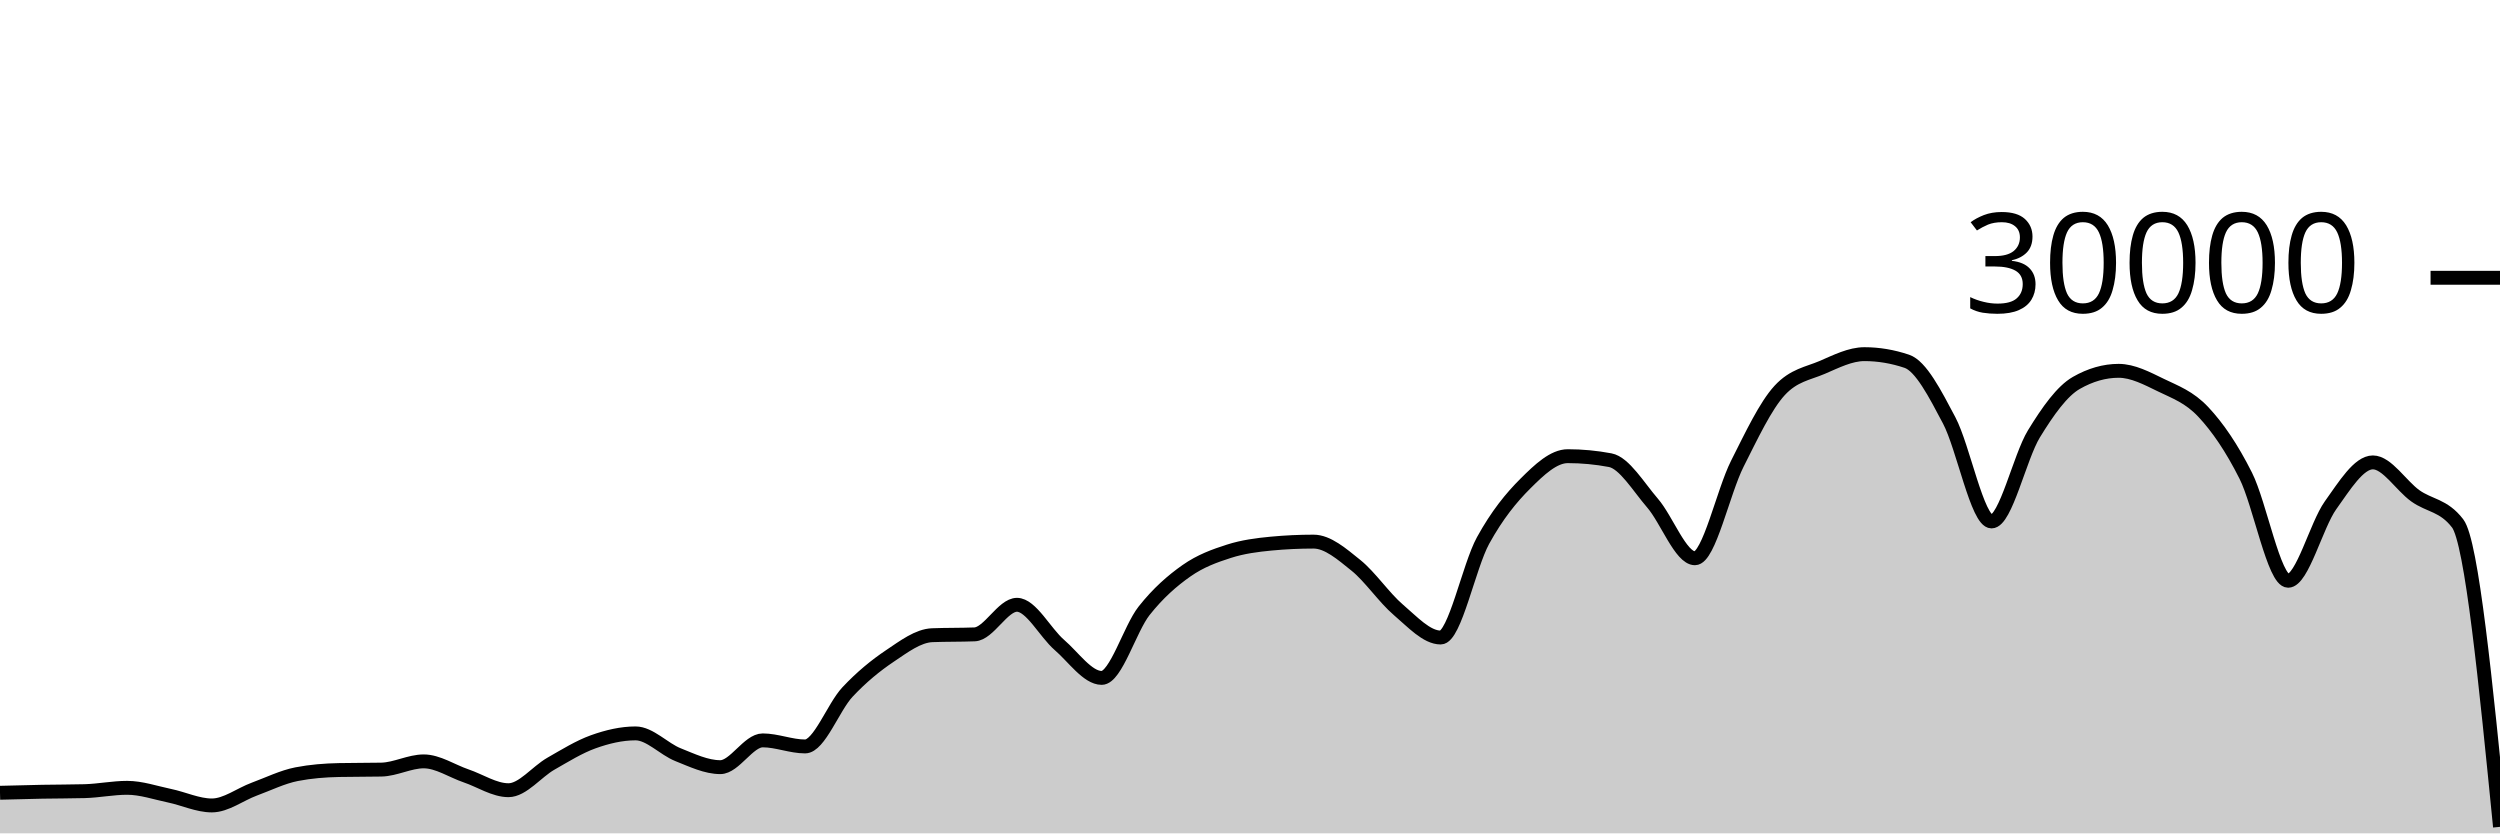
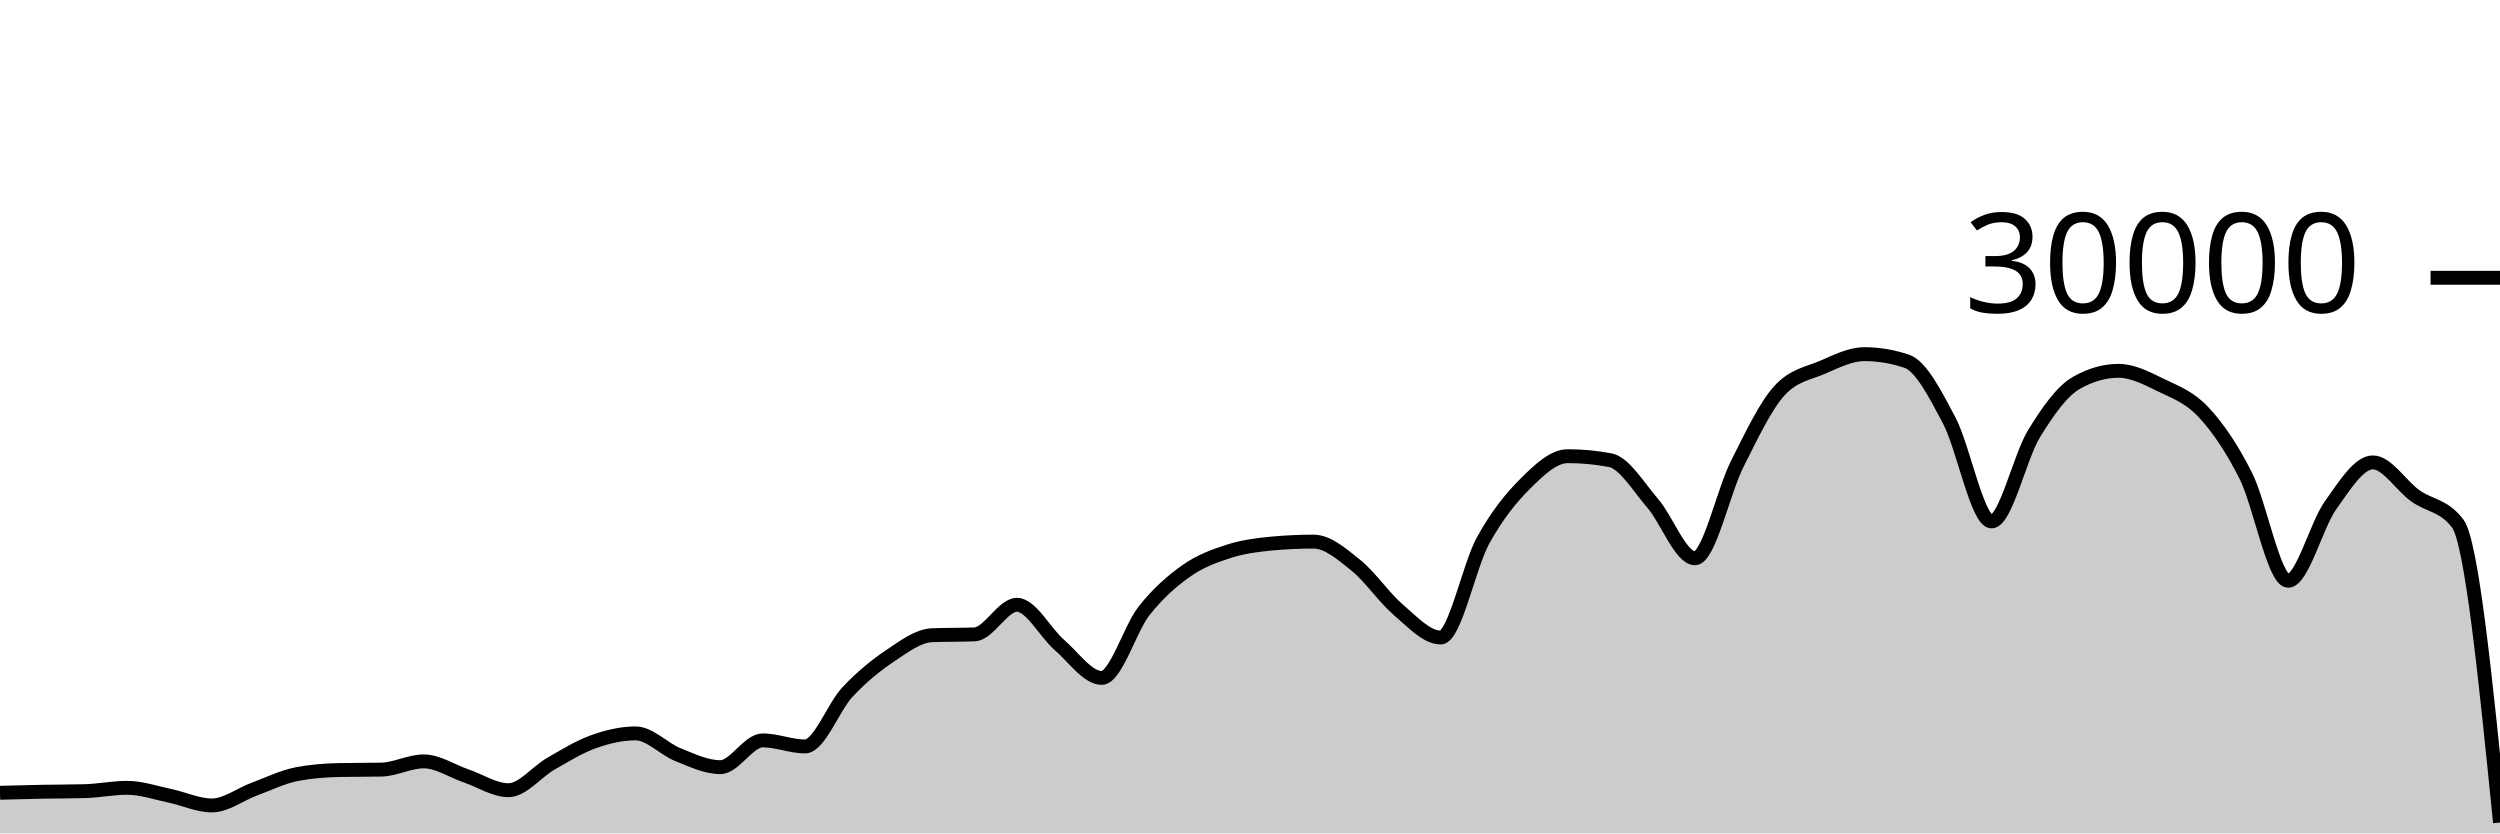
<svg xmlns="http://www.w3.org/2000/svg" viewBox="0 0 180 60">
  <g transform="translate(0,20)">
-     <path class="area" fill="rgba(0, 0, 0, 0.2)" d="M0,37.079C1.017,37.052,2.034,37.025,3.051,37.005C4.068,36.986,5.085,36.991,6.102,36.963C7.119,36.934,8.136,36.723,9.153,36.723C10.169,36.723,11.186,37.079,12.203,37.291C13.22,37.502,14.237,37.992,15.254,37.992C16.271,37.992,17.288,37.194,18.305,36.819C19.322,36.444,20.339,35.94,21.356,35.741C22.373,35.542,23.39,35.464,24.407,35.443C25.424,35.421,26.441,35.432,27.458,35.411C28.475,35.389,29.492,34.819,30.508,34.819C31.525,34.819,32.542,35.517,33.559,35.863C34.576,36.209,35.593,36.895,36.61,36.895C37.627,36.895,38.644,35.57,39.661,34.989C40.678,34.408,41.695,33.774,42.712,33.409C43.729,33.045,44.746,32.804,45.763,32.804C46.78,32.804,47.797,33.931,48.814,34.336C49.831,34.741,50.847,35.235,51.864,35.235C52.881,35.235,53.898,33.307,54.915,33.307C55.932,33.307,56.949,33.744,57.966,33.744C58.983,33.744,60,30.913,61.017,29.828C62.034,28.743,63.051,27.914,64.068,27.232C65.085,26.55,66.102,25.775,67.119,25.735C68.136,25.695,69.153,25.715,70.169,25.675C71.186,25.635,72.203,23.545,73.22,23.545C74.237,23.545,75.254,25.553,76.271,26.431C77.288,27.308,78.305,28.809,79.322,28.809C80.339,28.809,81.356,25.266,82.373,23.98C83.39,22.694,84.407,21.81,85.424,21.096C86.441,20.382,87.458,20.019,88.475,19.693C89.492,19.367,90.508,19.236,91.525,19.14C92.542,19.044,93.559,18.996,94.576,18.996C95.593,18.996,96.61,19.886,97.627,20.704C98.644,21.522,99.661,23.036,100.678,23.903C101.695,24.769,102.712,25.901,103.729,25.901C104.746,25.901,105.763,20.765,106.78,18.917C107.797,17.07,108.814,15.827,109.831,14.815C110.847,13.803,111.864,12.845,112.881,12.845C113.898,12.845,114.915,12.941,115.932,13.132C116.949,13.323,117.966,15.047,118.983,16.224C120,17.401,121.017,20.195,122.034,20.195C123.051,20.195,124.068,15.407,125.085,13.393C126.102,11.379,127.119,9.212,128.136,8.111C129.153,7.009,130.169,6.894,131.186,6.459C132.203,6.023,133.22,5.499,134.237,5.499C135.254,5.499,136.271,5.669,137.288,6.011C138.305,6.352,139.322,8.342,140.339,10.264C141.356,12.186,142.373,17.545,143.39,17.545C144.407,17.545,145.424,12.902,146.441,11.24C147.458,9.578,148.475,8.154,149.492,7.572C150.508,6.99,151.525,6.699,152.542,6.699C153.559,6.699,154.576,7.239,155.593,7.733C156.61,8.228,157.627,8.58,158.644,9.667C159.661,10.753,160.678,12.227,161.695,14.252C162.712,16.277,163.729,21.816,164.746,21.816C165.763,21.816,166.78,17.803,167.797,16.383C168.814,14.962,169.831,13.292,170.847,13.292C171.864,13.292,172.881,14.963,173.898,15.695C174.915,16.426,175.932,16.357,176.949,17.683C177.966,19.008,178.983,29.271,180,39.533L180,40C178.983,40,177.966,40,176.949,40C175.932,40,174.915,40,173.898,40C172.881,40,171.864,40,170.847,40C169.831,40,168.814,40,167.797,40C166.78,40,165.763,40,164.746,40C163.729,40,162.712,40,161.695,40C160.678,40,159.661,40,158.644,40C157.627,40,156.61,40,155.593,40C154.576,40,153.559,40,152.542,40C151.525,40,150.508,40,149.492,40C148.475,40,147.458,40,146.441,40C145.424,40,144.407,40,143.39,40C142.373,40,141.356,40,140.339,40C139.322,40,138.305,40,137.288,40C136.271,40,135.254,40,134.237,40C133.22,40,132.203,40,131.186,40C130.169,40,129.153,40,128.136,40C127.119,40,126.102,40,125.085,40C124.068,40,123.051,40,122.034,40C121.017,40,120,40,118.983,40C117.966,40,116.949,40,115.932,40C114.915,40,113.898,40,112.881,40C111.864,40,110.847,40,109.831,40C108.814,40,107.797,40,106.78,40C105.763,40,104.746,40,103.729,40C102.712,40,101.695,40,100.678,40C99.661,40,98.644,40,97.627,40C96.61,40,95.593,40,94.576,40C93.559,40,92.542,40,91.525,40C90.508,40,89.492,40,88.475,40C87.458,40,86.441,40,85.424,40C84.407,40,83.39,40,82.373,40C81.356,40,80.339,40,79.322,40C78.305,40,77.288,40,76.271,40C75.254,40,74.237,40,73.22,40C72.203,40,71.186,40,70.169,40C69.153,40,68.136,40,67.119,40C66.102,40,65.085,40,64.068,40C63.051,40,62.034,40,61.017,40C60,40,58.983,40,57.966,40C56.949,40,55.932,40,54.915,40C53.898,40,52.881,40,51.864,40C50.847,40,49.831,40,48.814,40C47.797,40,46.78,40,45.763,40C44.746,40,43.729,40,42.712,40C41.695,40,40.678,40,39.661,40C38.644,40,37.627,40,36.61,40C35.593,40,34.576,40,33.559,40C32.542,40,31.525,40,30.508,40C29.492,40,28.475,40,27.458,40C26.441,40,25.424,40,24.407,40C23.39,40,22.373,40,21.356,40C20.339,40,19.322,40,18.305,40C17.288,40,16.271,40,15.254,40C14.237,40,13.22,40,12.203,40C11.186,40,10.169,40,9.153,40C8.136,40,7.119,40,6.102,40C5.085,40,4.068,40,3.051,40C2.034,40,1.017,40,0,40Z" />
-     <path class="line" stroke="black" fill="none" d="M0,37.079C1.017,37.052,2.034,37.025,3.051,37.005C4.068,36.986,5.085,36.991,6.102,36.963C7.119,36.934,8.136,36.723,9.153,36.723C10.169,36.723,11.186,37.079,12.203,37.291C13.22,37.502,14.237,37.992,15.254,37.992C16.271,37.992,17.288,37.194,18.305,36.819C19.322,36.444,20.339,35.94,21.356,35.741C22.373,35.542,23.39,35.464,24.407,35.443C25.424,35.421,26.441,35.432,27.458,35.411C28.475,35.389,29.492,34.819,30.508,34.819C31.525,34.819,32.542,35.517,33.559,35.863C34.576,36.209,35.593,36.895,36.61,36.895C37.627,36.895,38.644,35.57,39.661,34.989C40.678,34.408,41.695,33.774,42.712,33.409C43.729,33.045,44.746,32.804,45.763,32.804C46.78,32.804,47.797,33.931,48.814,34.336C49.831,34.741,50.847,35.235,51.864,35.235C52.881,35.235,53.898,33.307,54.915,33.307C55.932,33.307,56.949,33.744,57.966,33.744C58.983,33.744,60,30.913,61.017,29.828C62.034,28.743,63.051,27.914,64.068,27.232C65.085,26.55,66.102,25.775,67.119,25.735C68.136,25.695,69.153,25.715,70.169,25.675C71.186,25.635,72.203,23.545,73.22,23.545C74.237,23.545,75.254,25.553,76.271,26.431C77.288,27.308,78.305,28.809,79.322,28.809C80.339,28.809,81.356,25.266,82.373,23.98C83.39,22.694,84.407,21.81,85.424,21.096C86.441,20.382,87.458,20.019,88.475,19.693C89.492,19.367,90.508,19.236,91.525,19.14C92.542,19.044,93.559,18.996,94.576,18.996C95.593,18.996,96.61,19.886,97.627,20.704C98.644,21.522,99.661,23.036,100.678,23.903C101.695,24.769,102.712,25.901,103.729,25.901C104.746,25.901,105.763,20.765,106.78,18.917C107.797,17.07,108.814,15.827,109.831,14.815C110.847,13.803,111.864,12.845,112.881,12.845C113.898,12.845,114.915,12.941,115.932,13.132C116.949,13.323,117.966,15.047,118.983,16.224C120,17.401,121.017,20.195,122.034,20.195C123.051,20.195,124.068,15.407,125.085,13.393C126.102,11.379,127.119,9.212,128.136,8.111C129.153,7.009,130.169,6.894,131.186,6.459C132.203,6.023,133.22,5.499,134.237,5.499C135.254,5.499,136.271,5.669,137.288,6.011C138.305,6.352,139.322,8.342,140.339,10.264C141.356,12.186,142.373,17.545,143.39,17.545C144.407,17.545,145.424,12.902,146.441,11.24C147.458,9.578,148.475,8.154,149.492,7.572C150.508,6.99,151.525,6.699,152.542,6.699C153.559,6.699,154.576,7.239,155.593,7.733C156.61,8.228,157.627,8.58,158.644,9.667C159.661,10.753,160.678,12.227,161.695,14.252C162.712,16.277,163.729,21.816,164.746,21.816C165.763,21.816,166.78,17.803,167.797,16.383C168.814,14.962,169.831,13.292,170.847,13.292C171.864,13.292,172.881,14.963,173.898,15.695C174.915,16.426,175.932,16.357,176.949,17.683C177.966,19.008,178.983,29.271,180,39.533" />
+     <path class="area" fill="rgba(0, 0, 0, 0.2)" d="M0,37.079C1.017,37.052,2.034,37.025,3.051,37.005C4.068,36.986,5.085,36.991,6.102,36.963C7.119,36.934,8.136,36.723,9.153,36.723C10.169,36.723,11.186,37.079,12.203,37.291C13.22,37.502,14.237,37.992,15.254,37.992C16.271,37.992,17.288,37.194,18.305,36.819C19.322,36.444,20.339,35.94,21.356,35.741C22.373,35.542,23.39,35.464,24.407,35.443C25.424,35.421,26.441,35.432,27.458,35.411C28.475,35.389,29.492,34.819,30.508,34.819C31.525,34.819,32.542,35.517,33.559,35.863C34.576,36.209,35.593,36.895,36.61,36.895C37.627,36.895,38.644,35.57,39.661,34.989C40.678,34.408,41.695,33.774,42.712,33.409C43.729,33.045,44.746,32.804,45.763,32.804C46.78,32.804,47.797,33.931,48.814,34.336C49.831,34.741,50.847,35.235,51.864,35.235C52.881,35.235,53.898,33.307,54.915,33.307C55.932,33.307,56.949,33.744,57.966,33.744C58.983,33.744,60,30.913,61.017,29.828C62.034,28.743,63.051,27.914,64.068,27.232C65.085,26.55,66.102,25.775,67.119,25.735C68.136,25.695,69.153,25.715,70.169,25.675C71.186,25.635,72.203,23.545,73.22,23.545C74.237,23.545,75.254,25.553,76.271,26.431C77.288,27.308,78.305,28.809,79.322,28.809C80.339,28.809,81.356,25.266,82.373,23.98C83.39,22.694,84.407,21.81,85.424,21.096C86.441,20.382,87.458,20.019,88.475,19.693C89.492,19.367,90.508,19.236,91.525,19.14C92.542,19.044,93.559,18.996,94.576,18.996C95.593,18.996,96.61,19.886,97.627,20.704C98.644,21.522,99.661,23.036,100.678,23.903C101.695,24.769,102.712,25.901,103.729,25.901C104.746,25.901,105.763,20.765,106.78,18.917C107.797,17.07,108.814,15.827,109.831,14.815C110.847,13.803,111.864,12.845,112.881,12.845C113.898,12.845,114.915,12.941,115.932,13.132C116.949,13.323,117.966,15.047,118.983,16.224C120,17.401,121.017,20.195,122.034,20.195C123.051,20.195,124.068,15.407,125.085,13.393C126.102,11.379,127.119,9.212,128.136,8.111C129.153,7.009,130.169,6.894,131.186,6.459C132.203,6.023,133.22,5.499,134.237,5.499C135.254,5.499,136.271,5.669,137.288,6.011C138.305,6.352,139.322,8.342,140.339,10.264C141.356,12.186,142.373,17.545,143.39,17.545C144.407,17.545,145.424,12.902,146.441,11.24C147.458,9.578,148.475,8.154,149.492,7.572C150.508,6.99,151.525,6.699,152.542,6.699C153.559,6.699,154.576,7.239,155.593,7.733C156.61,8.228,157.627,8.58,158.644,9.667C159.661,10.753,160.678,12.227,161.695,14.252C162.712,16.277,163.729,21.816,164.746,21.816C165.763,21.816,166.78,17.803,167.797,16.383C168.814,14.962,169.831,13.292,170.847,13.292C171.864,13.292,172.881,14.963,173.898,15.695C174.915,16.426,175.932,16.357,176.949,17.683C177.966,19.008,178.983,29.115,180,39.221L180,40C178.983,40,177.966,40,176.949,40C175.932,40,174.915,40,173.898,40C172.881,40,171.864,40,170.847,40C169.831,40,168.814,40,167.797,40C166.78,40,165.763,40,164.746,40C163.729,40,162.712,40,161.695,40C160.678,40,159.661,40,158.644,40C157.627,40,156.61,40,155.593,40C154.576,40,153.559,40,152.542,40C151.525,40,150.508,40,149.492,40C148.475,40,147.458,40,146.441,40C145.424,40,144.407,40,143.39,40C142.373,40,141.356,40,140.339,40C139.322,40,138.305,40,137.288,40C136.271,40,135.254,40,134.237,40C133.22,40,132.203,40,131.186,40C130.169,40,129.153,40,128.136,40C127.119,40,126.102,40,125.085,40C124.068,40,123.051,40,122.034,40C121.017,40,120,40,118.983,40C117.966,40,116.949,40,115.932,40C114.915,40,113.898,40,112.881,40C111.864,40,110.847,40,109.831,40C108.814,40,107.797,40,106.78,40C105.763,40,104.746,40,103.729,40C102.712,40,101.695,40,100.678,40C99.661,40,98.644,40,97.627,40C96.61,40,95.593,40,94.576,40C93.559,40,92.542,40,91.525,40C90.508,40,89.492,40,88.475,40C87.458,40,86.441,40,85.424,40C84.407,40,83.39,40,82.373,40C81.356,40,80.339,40,79.322,40C78.305,40,77.288,40,76.271,40C75.254,40,74.237,40,73.22,40C72.203,40,71.186,40,70.169,40C69.153,40,68.136,40,67.119,40C66.102,40,65.085,40,64.068,40C63.051,40,62.034,40,61.017,40C60,40,58.983,40,57.966,40C56.949,40,55.932,40,54.915,40C53.898,40,52.881,40,51.864,40C50.847,40,49.831,40,48.814,40C47.797,40,46.78,40,45.763,40C44.746,40,43.729,40,42.712,40C41.695,40,40.678,40,39.661,40C38.644,40,37.627,40,36.61,40C35.593,40,34.576,40,33.559,40C32.542,40,31.525,40,30.508,40C29.492,40,28.475,40,27.458,40C26.441,40,25.424,40,24.407,40C23.39,40,22.373,40,21.356,40C20.339,40,19.322,40,18.305,40C17.288,40,16.271,40,15.254,40C14.237,40,13.22,40,12.203,40C11.186,40,10.169,40,9.153,40C8.136,40,7.119,40,6.102,40C5.085,40,4.068,40,3.051,40C2.034,40,1.017,40,0,40Z" />
+     <path class="line" stroke="black" fill="none" d="M0,37.079C1.017,37.052,2.034,37.025,3.051,37.005C4.068,36.986,5.085,36.991,6.102,36.963C7.119,36.934,8.136,36.723,9.153,36.723C10.169,36.723,11.186,37.079,12.203,37.291C13.22,37.502,14.237,37.992,15.254,37.992C16.271,37.992,17.288,37.194,18.305,36.819C19.322,36.444,20.339,35.94,21.356,35.741C22.373,35.542,23.39,35.464,24.407,35.443C25.424,35.421,26.441,35.432,27.458,35.411C28.475,35.389,29.492,34.819,30.508,34.819C31.525,34.819,32.542,35.517,33.559,35.863C34.576,36.209,35.593,36.895,36.61,36.895C37.627,36.895,38.644,35.57,39.661,34.989C40.678,34.408,41.695,33.774,42.712,33.409C43.729,33.045,44.746,32.804,45.763,32.804C46.78,32.804,47.797,33.931,48.814,34.336C49.831,34.741,50.847,35.235,51.864,35.235C52.881,35.235,53.898,33.307,54.915,33.307C55.932,33.307,56.949,33.744,57.966,33.744C58.983,33.744,60,30.913,61.017,29.828C62.034,28.743,63.051,27.914,64.068,27.232C65.085,26.55,66.102,25.775,67.119,25.735C68.136,25.695,69.153,25.715,70.169,25.675C71.186,25.635,72.203,23.545,73.22,23.545C74.237,23.545,75.254,25.553,76.271,26.431C77.288,27.308,78.305,28.809,79.322,28.809C80.339,28.809,81.356,25.266,82.373,23.98C83.39,22.694,84.407,21.81,85.424,21.096C86.441,20.382,87.458,20.019,88.475,19.693C89.492,19.367,90.508,19.236,91.525,19.14C92.542,19.044,93.559,18.996,94.576,18.996C95.593,18.996,96.61,19.886,97.627,20.704C98.644,21.522,99.661,23.036,100.678,23.903C101.695,24.769,102.712,25.901,103.729,25.901C104.746,25.901,105.763,20.765,106.78,18.917C107.797,17.07,108.814,15.827,109.831,14.815C110.847,13.803,111.864,12.845,112.881,12.845C113.898,12.845,114.915,12.941,115.932,13.132C116.949,13.323,117.966,15.047,118.983,16.224C120,17.401,121.017,20.195,122.034,20.195C123.051,20.195,124.068,15.407,125.085,13.393C126.102,11.379,127.119,9.212,128.136,8.111C129.153,7.009,130.169,6.894,131.186,6.459C132.203,6.023,133.22,5.499,134.237,5.499C135.254,5.499,136.271,5.669,137.288,6.011C138.305,6.352,139.322,8.342,140.339,10.264C141.356,12.186,142.373,17.545,143.39,17.545C144.407,17.545,145.424,12.902,146.441,11.24C147.458,9.578,148.475,8.154,149.492,7.572C150.508,6.99,151.525,6.699,152.542,6.699C153.559,6.699,154.576,7.239,155.593,7.733C156.61,8.228,157.627,8.58,158.644,9.667C159.661,10.753,160.678,12.227,161.695,14.252C162.712,16.277,163.729,21.816,164.746,21.816C165.763,21.816,166.78,17.803,167.797,16.383C168.814,14.962,169.831,13.292,170.847,13.292C171.864,13.292,172.881,14.963,173.898,15.695C174.915,16.426,175.932,16.357,176.949,17.683C177.966,19.008,178.983,29.115,180,39.221" />
    <path class="axis-ceiling" stroke-width="1" stroke="black" fill="none" d="M175,0L180,0" />
    <text class="axis-ceiling-label" font-family="sans-serif" text-anchor="end" font-size="10px" x="170" y="2.5">30000</text>
  </g>
</svg>
